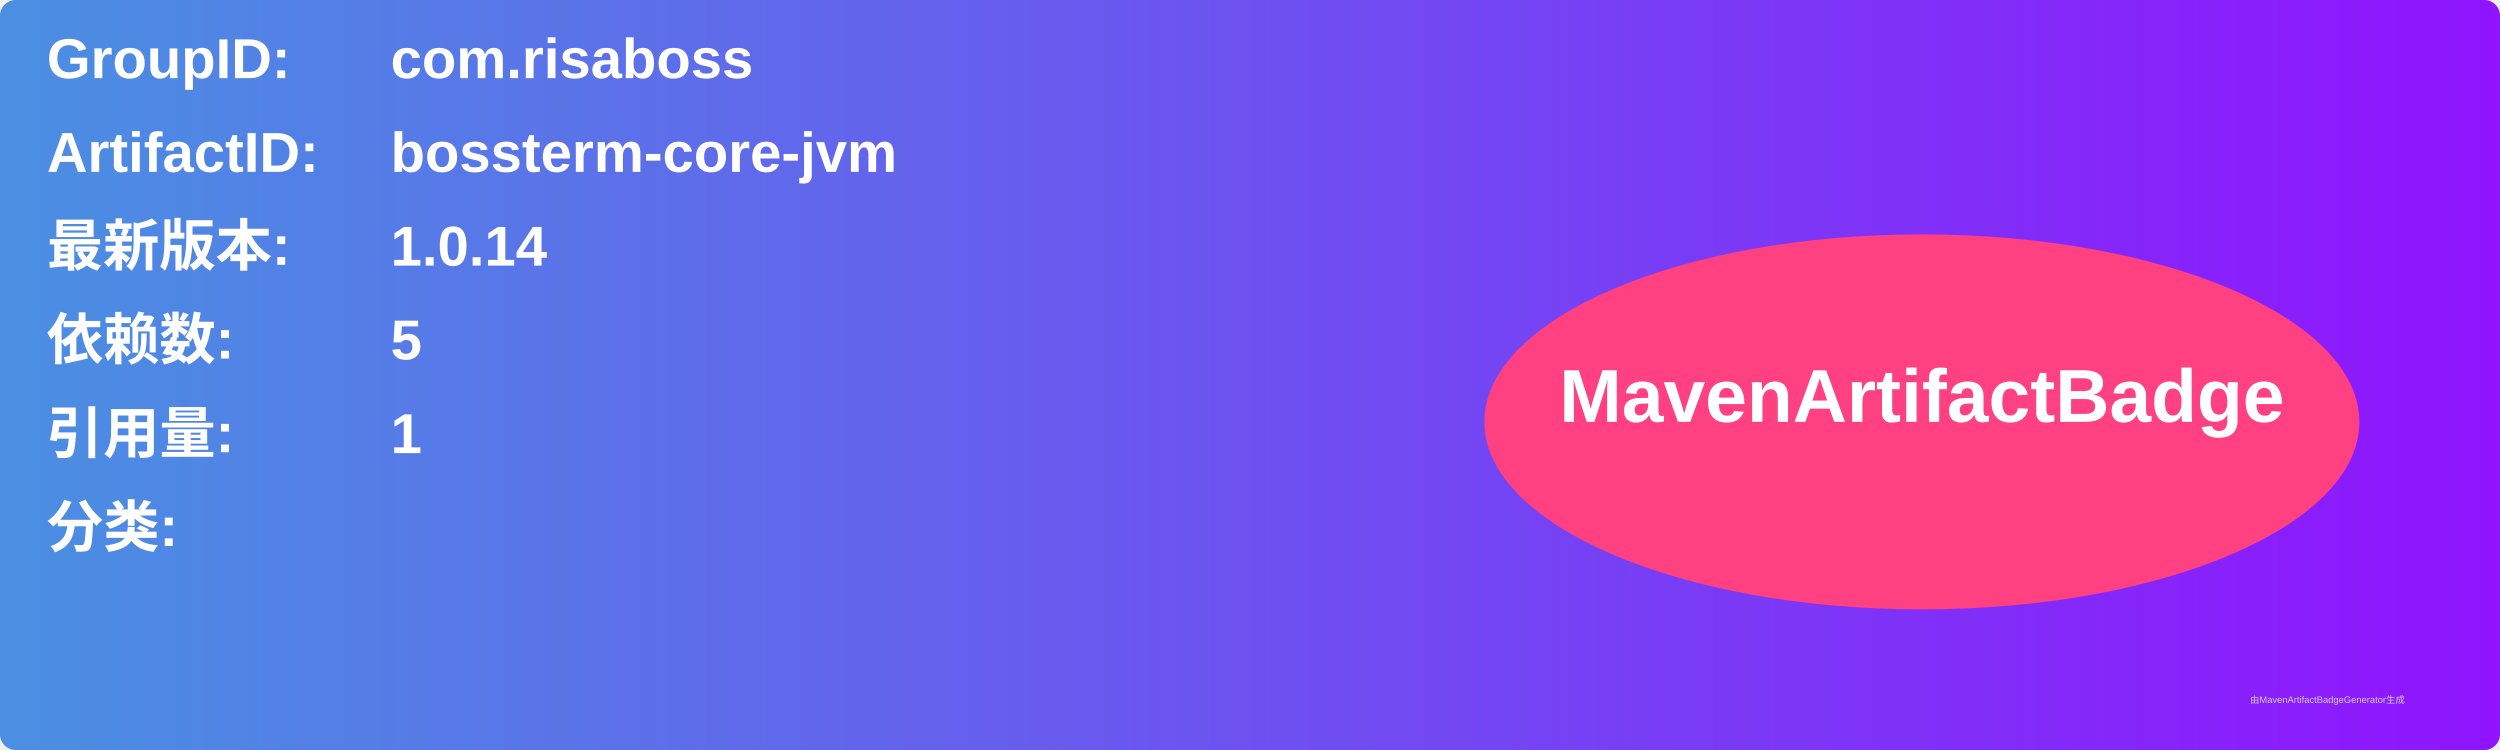
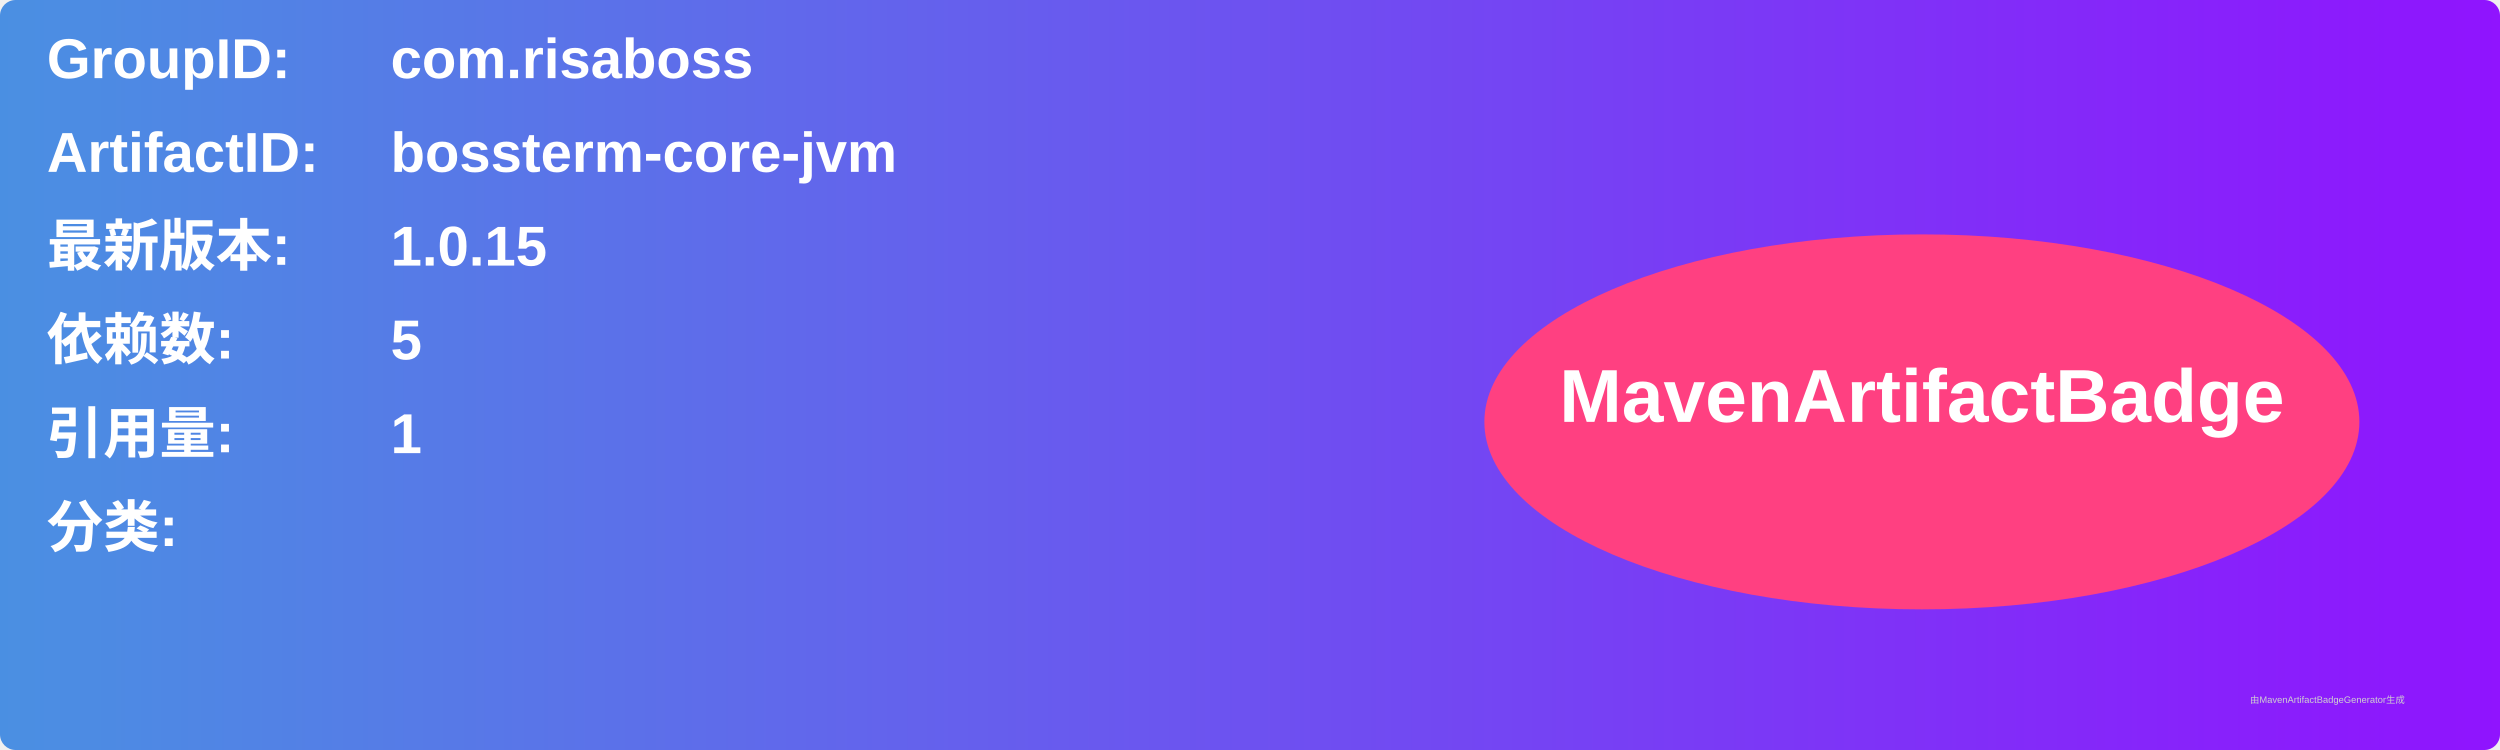
<svg xmlns="http://www.w3.org/2000/svg" width="800" height="240" viewBox="0 0 800 240">
  <linearGradient id="grad" x1="0%" y1="0%" x2="100%" y2="0%">
    <stop offset="0%" stop-color="#4a90e2" />
    <stop offset="100%" stop-color="#9013fe" />
  </linearGradient>
  <rect width="100%" height="100%" rx="5" ry="5" fill="url(#grad)" />
  <g transform="translate(15, 15)">
    <text x="0" y="10" font-family="Arial" font-size="18" fill="white" font-weight="bold" width="260">GroupID:</text>
    <text x="110" y="10" font-family="Arial" font-size="18" fill="white" font-weight="bold" width="460">com.risaboss</text>
    <text x="0" y="40" font-family="Arial" font-size="18" fill="white" font-weight="bold" width="260">ArtifactID:</text>
    <text x="110" y="40" font-family="Arial" font-size="18" fill="white" font-weight="bold" width="460">bossterm-core-jvm</text>
    <text x="0" y="70" font-family="Arial" font-size="18" fill="white" font-weight="bold">最新版本:</text>
    <text x="110" y="70" font-family="Arial" font-size="18" fill="white" font-weight="bold">
-       <tspan font-weight="bold">1.0.14</tspan>
+       <tspan font-weight="bold">1.0.15</tspan>
    </text>
    <text x="0" y="100" font-family="Arial" font-size="18" fill="white" font-weight="bold">依赖数: </text>
    <text x="110" y="100" font-family="Arial" font-size="18" fill="white">
      <tspan font-weight="bold">5</tspan>
    </text>
    <text x="0" y="130" font-family="Arial" font-size="18" fill="white" font-weight="bold">引用量: </text>
    <text x="110" y="130" font-family="Arial" font-size="18" fill="white">
      <tspan font-weight="bold">1</tspan>
    </text>
    <text x="0" y="160" font-family="Arial" font-size="18" fill="white" font-weight="bold">分类:</text>
    <text x="10" y="190" font-family="Arial" font-size="10" fill="white">
      <tspan font-weight="bold" />
    </text>
    <ellipse cx="600" cy="120" rx="140" ry="60" fill="#ff4081" />
    <text x="600" y="120" text-anchor="middle" font-family="Arial" font-size="24" fill="white" font-weight="bold">MavenArtifactBadge</text>
  </g>
  <text x="720" y="225" font-family="Arial" font-size="3" fill="#d0d0d0">由MavenArtifactBadgeGenerator生成</text>
</svg>
